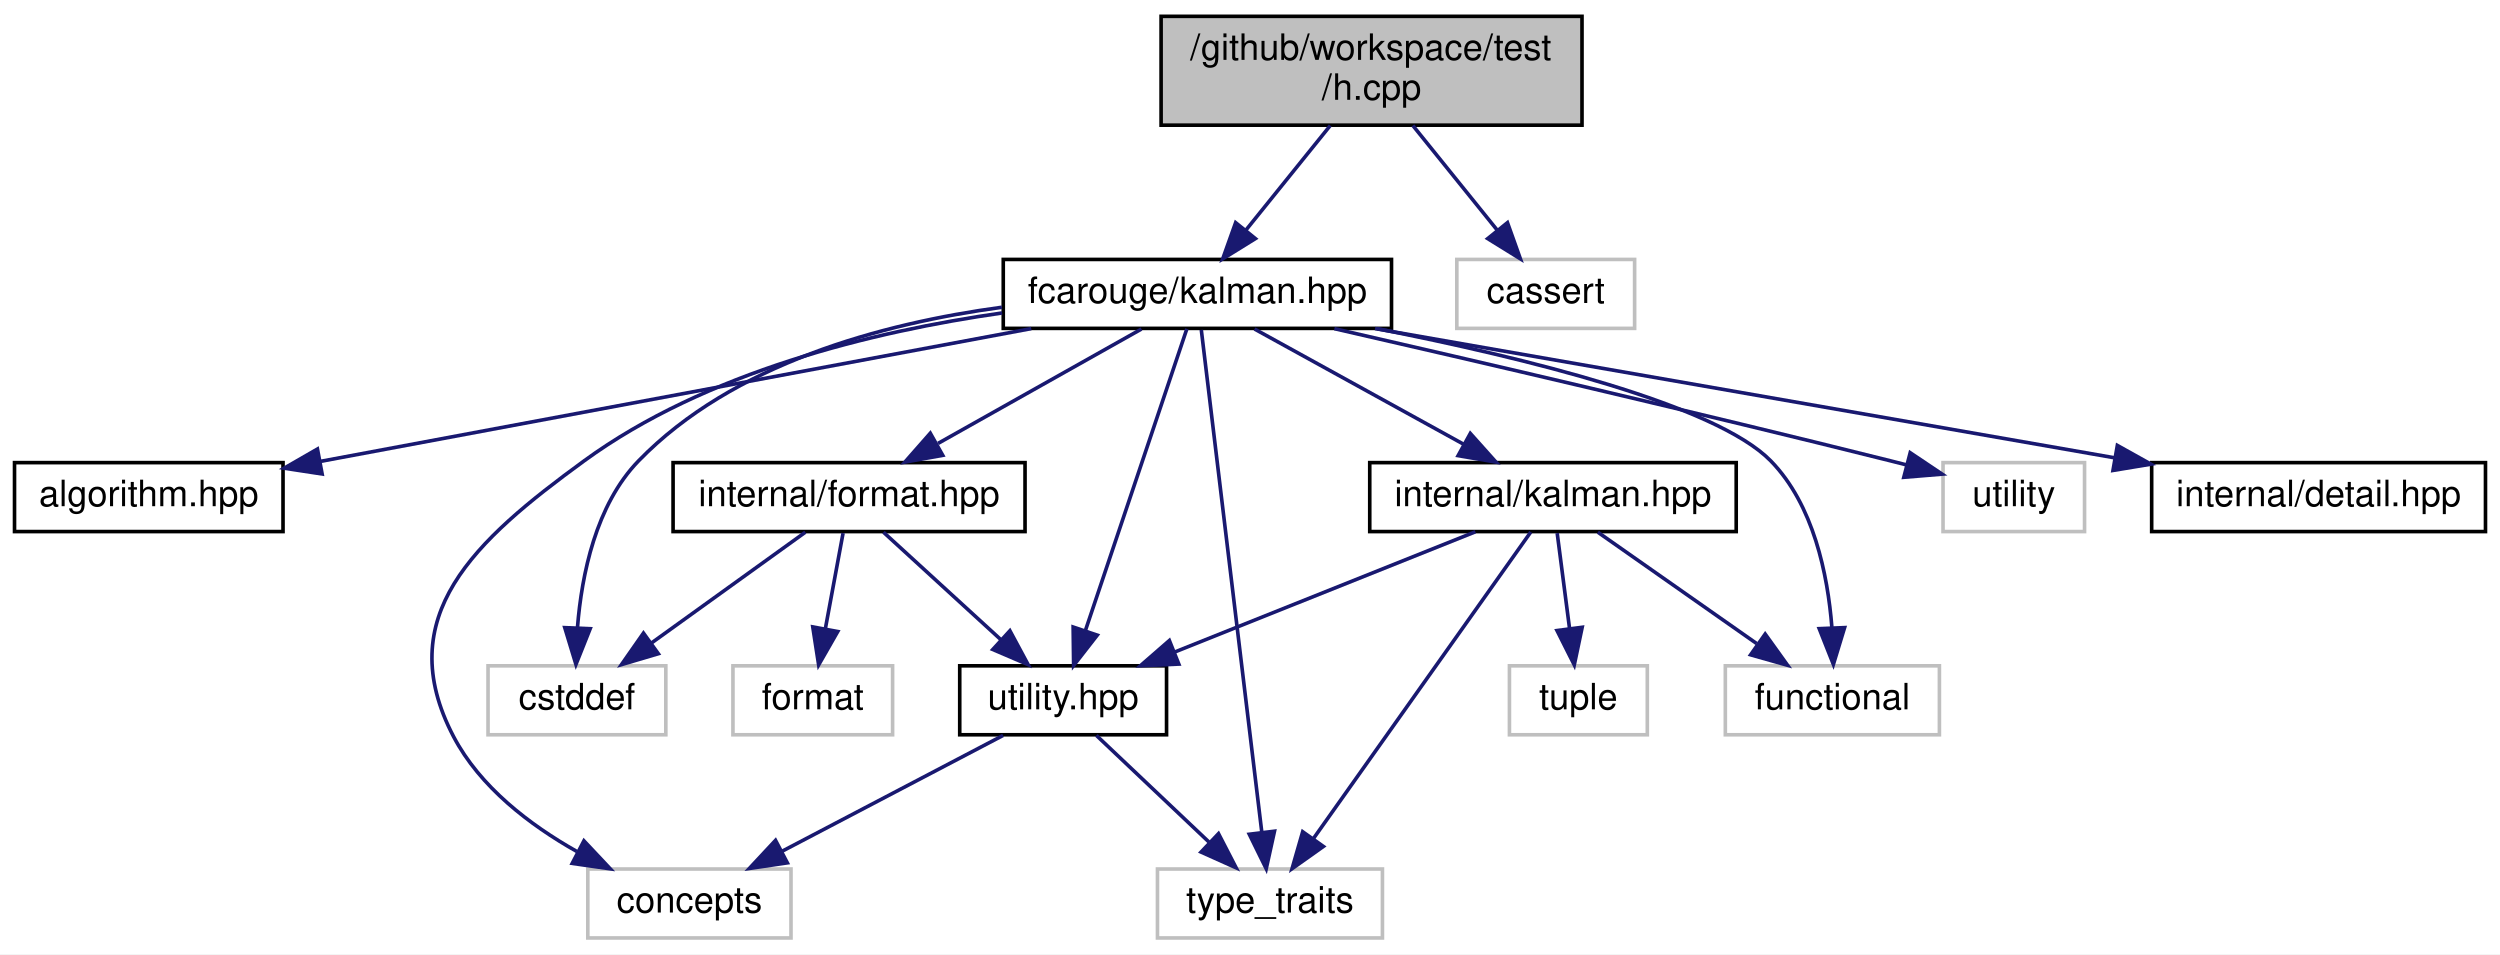
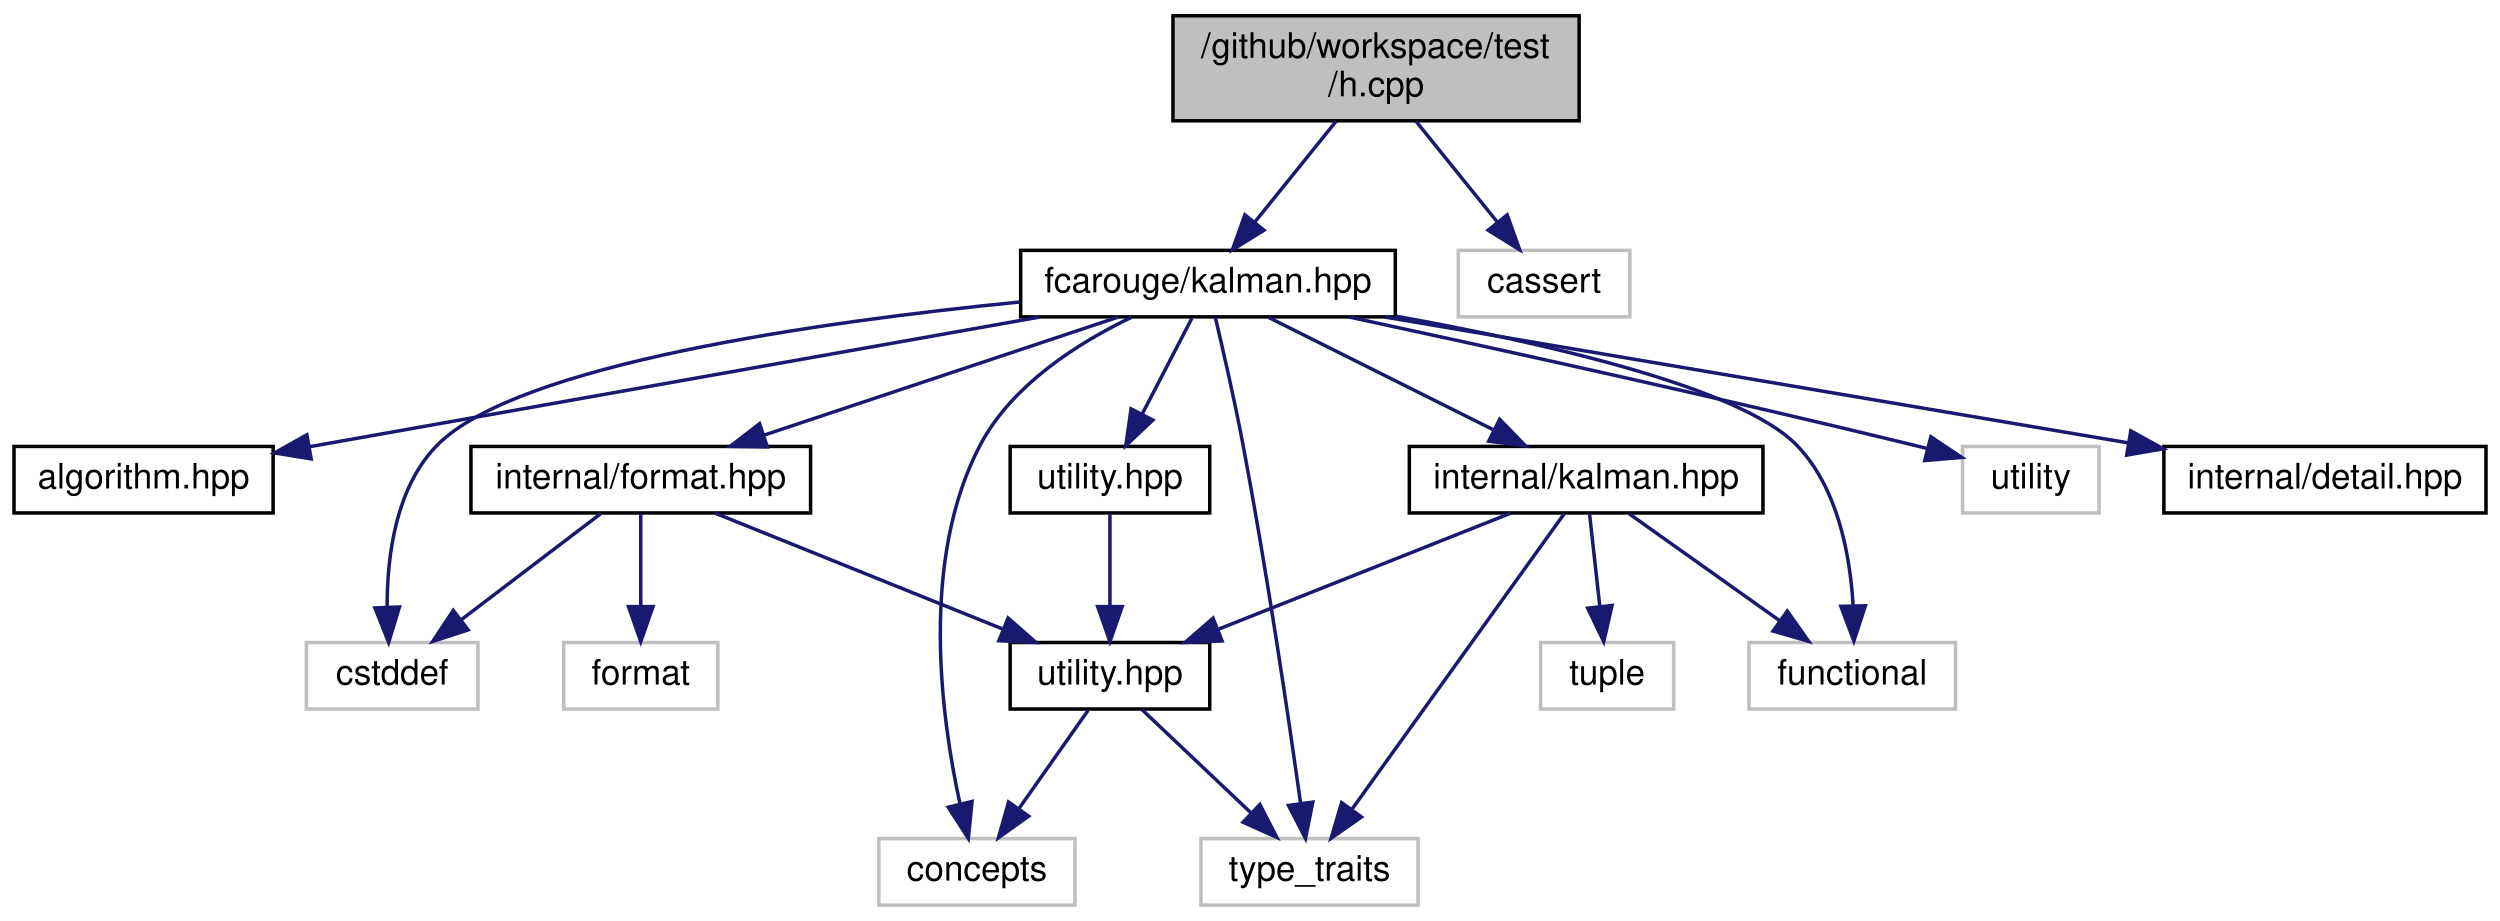
- <svg xmlns="http://www.w3.org/2000/svg" xmlns:xlink="http://www.w3.org/1999/xlink" width="689pt" height="263pt" viewBox="0.00 0.00 689.00 263.00">
+ <svg xmlns="http://www.w3.org/2000/svg" xmlns:xlink="http://www.w3.org/1999/xlink" width="714pt" height="263pt" viewBox="0.00 0.00 714.00 263.00">
  <g id="graph0" class="graph" transform="scale(1 1) rotate(0) translate(4 259)">
-     <polygon fill="white" stroke="transparent" points="-4,4 -4,-259 685,-259 685,4 -4,4" />
+     <polygon fill="white" stroke="transparent" points="-4,4 -4,-259 710,-259 710,4 -4,4" />
    <g id="node1" class="node">
      <g id="a_node1">
        <a xlink:title=" ">
-           <polygon fill="#bfbfbf" stroke="black" points="316,-224.5 316,-254.5 432,-254.5 432,-224.5 316,-224.5" />
-           <text text-anchor="start" x="324" y="-242.5" font-family="Helvetica,sans-Serif" font-size="10.00">/github/workspace/test</text>
-           <text text-anchor="middle" x="374" y="-231.5" font-family="Helvetica,sans-Serif" font-size="10.00">/h.cpp</text>
+           <polygon fill="#bfbfbf" stroke="black" points="331,-224.5 331,-254.5 447,-254.5 447,-224.5 331,-224.5" />
+           <text text-anchor="start" x="339" y="-242.5" font-family="Helvetica,sans-Serif" font-size="10.00">/github/workspace/test</text>
+           <text text-anchor="middle" x="389" y="-231.5" font-family="Helvetica,sans-Serif" font-size="10.00">/h.cpp</text>
        </a>
      </g>
    </g>
    <g id="node2" class="node">
      <g id="a_node2">
        <a xlink:href="kalman_8hpp.xhtml" target="_top" xlink:title="The Kalman filter-class and library top-level header.">
-           <polygon fill="white" stroke="black" points="272.5,-168.5 272.5,-187.5 379.5,-187.5 379.5,-168.5 272.5,-168.5" />
-           <text text-anchor="middle" x="326" y="-175.5" font-family="Helvetica,sans-Serif" font-size="10.00">fcarouge/kalman.hpp</text>
+           <polygon fill="white" stroke="black" points="287.5,-168.5 287.5,-187.5 394.5,-187.5 394.5,-168.5 287.5,-168.5" />
+           <text text-anchor="middle" x="341" y="-175.5" font-family="Helvetica,sans-Serif" font-size="10.00">fcarouge/kalman.hpp</text>
        </a>
      </g>
    </g>
    <g id="edge1" class="edge">
-       <path fill="none" stroke="midnightblue" d="M362.62,-224.4C355.65,-215.75 346.69,-204.64 339.37,-195.58" />
-       <polygon fill="midnightblue" stroke="midnightblue" points="341.99,-193.24 332.98,-187.66 336.54,-197.64 341.99,-193.24" />
-     </g>
-     <g id="node15" class="node">
-       <g id="a_node15">
-         <a xlink:title=" ">
-           <polygon fill="white" stroke="#bfbfbf" points="397.5,-168.5 397.5,-187.5 446.5,-187.5 446.5,-168.5 397.5,-168.5" />
-           <text text-anchor="middle" x="422" y="-175.5" font-family="Helvetica,sans-Serif" font-size="10.00">cassert</text>
-         </a>
-       </g>
-     </g>
-     <g id="edge21" class="edge">
-       <path fill="none" stroke="midnightblue" d="M385.38,-224.4C392.35,-215.75 401.31,-204.64 408.63,-195.58" />
-       <polygon fill="midnightblue" stroke="midnightblue" points="411.46,-197.64 415.02,-187.66 406.01,-193.24 411.46,-197.64" />
+       <path fill="none" stroke="midnightblue" d="M377.62,-224.4C370.65,-215.75 361.69,-204.64 354.37,-195.58" />
+       <polygon fill="midnightblue" stroke="midnightblue" points="356.99,-193.24 347.98,-187.66 351.54,-197.64 356.99,-193.24" />
+     </g>
+     <g id="node16" class="node">
+       <g id="a_node16">
+         <a xlink:title=" ">
+           <polygon fill="white" stroke="#bfbfbf" points="412.5,-168.5 412.5,-187.5 461.5,-187.5 461.5,-168.5 412.5,-168.5" />
+           <text text-anchor="middle" x="437" y="-175.5" font-family="Helvetica,sans-Serif" font-size="10.00">cassert</text>
+         </a>
+       </g>
+     </g>
+     <g id="edge22" class="edge">
+       <path fill="none" stroke="midnightblue" d="M400.38,-224.4C407.35,-215.75 416.31,-204.64 423.63,-195.58" />
+       <polygon fill="midnightblue" stroke="midnightblue" points="426.46,-197.64 430.02,-187.66 421.01,-193.24 426.46,-197.64" />
    </g>
    <g id="node3" class="node">
      <g id="a_node3">
        <a xlink:href="algorithm_8hpp.xhtml" target="_top" xlink:title="The collection of Kalman algorithms.">
          <polygon fill="white" stroke="black" points="0,-112.5 0,-131.5 74,-131.5 74,-112.5 0,-112.5" />
          <text text-anchor="middle" x="37" y="-119.5" font-family="Helvetica,sans-Serif" font-size="10.00">algorithm.hpp</text>
        </a>
      </g>
    </g>
    <g id="edge2" class="edge">
-       <path fill="none" stroke="midnightblue" d="M280.21,-168.44C226.68,-158.44 138.53,-141.97 84.34,-131.85" />
-       <polygon fill="midnightblue" stroke="midnightblue" points="84.78,-128.37 74.31,-129.97 83.49,-135.25 84.78,-128.37" />
+       <path fill="none" stroke="midnightblue" d="M292.83,-168.44C235.77,-158.31 141.33,-141.53 84.55,-131.45" />
+       <polygon fill="midnightblue" stroke="midnightblue" points="84.86,-127.95 74.4,-129.64 83.64,-134.84 84.86,-127.95" />
    </g>
    <g id="node4" class="node">
      <g id="a_node4">
        <a xlink:href="format_8hpp.xhtml" target="_top" xlink:title=" ">
-           <polygon fill="white" stroke="black" points="181.5,-112.5 181.5,-131.5 278.5,-131.5 278.5,-112.5 181.5,-112.5" />
-           <text text-anchor="middle" x="230" y="-119.5" font-family="Helvetica,sans-Serif" font-size="10.00">internal/format.hpp</text>
+           <polygon fill="white" stroke="black" points="130.5,-112.5 130.5,-131.5 227.5,-131.5 227.5,-112.5 130.5,-112.5" />
+           <text text-anchor="middle" x="179" y="-119.5" font-family="Helvetica,sans-Serif" font-size="10.00">internal/format.hpp</text>
        </a>
      </g>
    </g>
    <g id="edge3" class="edge">
-       <path fill="none" stroke="midnightblue" d="M310.58,-168.32C295.46,-159.82 272.18,-146.73 254.53,-136.8" />
-       <polygon fill="midnightblue" stroke="midnightblue" points="255.82,-133.51 245.39,-131.65 252.39,-139.61 255.82,-133.51" />
-     </g>
-     <g id="node5" class="node">
-       <g id="a_node5">
-         <a xlink:href="utility_8hpp.xhtml" target="_top" xlink:title=" ">
-           <polygon fill="white" stroke="black" points="260.5,-56.5 260.5,-75.5 317.5,-75.5 317.5,-56.5 260.5,-56.5" />
-           <text text-anchor="middle" x="289" y="-63.5" font-family="Helvetica,sans-Serif" font-size="10.00">utility.hpp</text>
-         </a>
-       </g>
-     </g>
-     <g id="edge14" class="edge">
-       <path fill="none" stroke="midnightblue" d="M323.1,-168.37C317.1,-150.54 303.23,-109.3 295.15,-85.27" />
-       <polygon fill="midnightblue" stroke="midnightblue" points="298.4,-83.95 291.89,-75.59 291.76,-86.19 298.4,-83.95" />
+       <path fill="none" stroke="midnightblue" d="M315.33,-168.44C288.08,-159.36 244.82,-144.94 214.35,-134.78" />
+       <polygon fill="midnightblue" stroke="midnightblue" points="215.14,-131.36 204.55,-131.52 212.93,-138 215.14,-131.36" />
    </g>
    <g id="node6" class="node">
      <g id="a_node6">
        <a xlink:title=" ">
-           <polygon fill="white" stroke="#bfbfbf" points="158,-0.5 158,-19.5 214,-19.5 214,-0.5 158,-0.5" />
-           <text text-anchor="middle" x="186" y="-7.5" font-family="Helvetica,sans-Serif" font-size="10.00">concepts</text>
-         </a>
-       </g>
-     </g>
-     <g id="edge15" class="edge">
-       <path fill="none" stroke="midnightblue" d="M272.19,-172.75C236.65,-167.67 190.62,-156.5 157,-132 126.8,-109.98 103.65,-89.11 121,-56 128.28,-42.11 142.01,-31.65 154.98,-24.33" />
-       <polygon fill="midnightblue" stroke="midnightblue" points="156.93,-27.27 164.19,-19.55 153.7,-21.05 156.93,-27.27" />
+           <polygon fill="white" stroke="#bfbfbf" points="247,-0.5 247,-19.5 303,-19.5 303,-0.5 247,-0.5" />
+           <text text-anchor="middle" x="275" y="-7.5" font-family="Helvetica,sans-Serif" font-size="10.00">concepts</text>
+         </a>
+       </g>
+     </g>
+     <g id="edge16" class="edge">
+       <path fill="none" stroke="midnightblue" d="M319.23,-168.42C304.12,-161.19 285.12,-149.23 276,-132 258.7,-99.31 264.72,-54.36 270.17,-29.47" />
+       <polygon fill="midnightblue" stroke="midnightblue" points="273.62,-30.11 272.55,-19.56 266.81,-28.47 273.62,-30.11" />
    </g>
    <g id="node7" class="node">
      <g id="a_node7">
        <a xlink:title=" ">
-           <polygon fill="white" stroke="#bfbfbf" points="315,-0.5 315,-19.5 377,-19.5 377,-0.5 315,-0.5" />
-           <text text-anchor="middle" x="346" y="-7.5" font-family="Helvetica,sans-Serif" font-size="10.00">type_traits</text>
-         </a>
-       </g>
-     </g>
-     <g id="edge18" class="edge">
-       <path fill="none" stroke="midnightblue" d="M327.08,-168.08C330.22,-141.95 339.47,-65.21 343.76,-29.58" />
-       <polygon fill="midnightblue" stroke="midnightblue" points="347.25,-29.92 344.97,-19.57 340.3,-29.08 347.25,-29.92" />
+           <polygon fill="white" stroke="#bfbfbf" points="339,-0.5 339,-19.5 401,-19.5 401,-0.5 339,-0.5" />
+           <text text-anchor="middle" x="370" y="-7.5" font-family="Helvetica,sans-Serif" font-size="10.00">type_traits</text>
+         </a>
+       </g>
+     </g>
+     <g id="edge19" class="edge">
+       <path fill="none" stroke="midnightblue" d="M343.08,-168.41C345.22,-159.38 348.59,-144.74 351,-132 357.84,-95.91 364.1,-53.43 367.45,-29.62" />
+       <polygon fill="midnightblue" stroke="midnightblue" points="370.94,-29.93 368.85,-19.54 364,-28.96 370.94,-29.93" />
    </g>
    <g id="node8" class="node">
      <g id="a_node8">
        <a xlink:title=" ">
-           <polygon fill="white" stroke="#bfbfbf" points="130.5,-56.5 130.5,-75.5 179.5,-75.5 179.5,-56.5 130.5,-56.5" />
-           <text text-anchor="middle" x="155" y="-63.5" font-family="Helvetica,sans-Serif" font-size="10.00">cstddef</text>
-         </a>
-       </g>
-     </g>
-     <g id="edge16" class="edge">
-       <path fill="none" stroke="midnightblue" d="M272.13,-174.32C238.99,-169.84 198.01,-158.77 172,-132 160.2,-119.86 156.31,-100.58 155.16,-86.17" />
-       <polygon fill="midnightblue" stroke="midnightblue" points="158.65,-85.72 154.73,-75.88 151.65,-86.02 158.65,-85.72" />
+           <polygon fill="white" stroke="#bfbfbf" points="83.5,-56.5 83.5,-75.5 132.5,-75.5 132.5,-56.5 83.5,-56.5" />
+           <text text-anchor="middle" x="108" y="-63.5" font-family="Helvetica,sans-Serif" font-size="10.00">cstddef</text>
+         </a>
+       </g>
+     </g>
+     <g id="edge17" class="edge">
+       <path fill="none" stroke="midnightblue" d="M287.27,-172.75C229.81,-167.08 143.86,-154.96 121,-132 109.08,-120.03 106.56,-100.42 106.57,-85.87" />
+       <polygon fill="midnightblue" stroke="midnightblue" points="110.08,-85.65 107,-75.52 103.09,-85.37 110.08,-85.65" />
    </g>
    <g id="node10" class="node">
      <g id="a_node10">
        <a xlink:href="internal_2kalman_8hpp.xhtml" target="_top" xlink:title=" ">
-           <polygon fill="white" stroke="black" points="373.5,-112.5 373.5,-131.5 474.5,-131.5 474.5,-112.5 373.5,-112.5" />
-           <text text-anchor="middle" x="424" y="-119.5" font-family="Helvetica,sans-Serif" font-size="10.00">internal/kalman.hpp</text>
+           <polygon fill="white" stroke="black" points="398.5,-112.5 398.5,-131.5 499.5,-131.5 499.5,-112.5 398.5,-112.5" />
+           <text text-anchor="middle" x="449" y="-119.5" font-family="Helvetica,sans-Serif" font-size="10.00">internal/kalman.hpp</text>
        </a>
      </g>
    </g>
    <g id="edge9" class="edge">
-       <path fill="none" stroke="midnightblue" d="M341.75,-168.32C357.32,-159.74 381.38,-146.49 399.46,-136.52" />
-       <polygon fill="midnightblue" stroke="midnightblue" points="401.22,-139.55 408.29,-131.65 397.85,-133.42 401.22,-139.55" />
+       <path fill="none" stroke="midnightblue" d="M358.35,-168.32C375.67,-159.66 402.52,-146.24 422.5,-136.25" />
+       <polygon fill="midnightblue" stroke="midnightblue" points="424.31,-139.26 431.69,-131.65 421.18,-133 424.31,-139.26" />
    </g>
    <g id="node11" class="node">
      <g id="a_node11">
        <a xlink:title=" ">
-           <polygon fill="white" stroke="#bfbfbf" points="471.5,-56.5 471.5,-75.5 530.5,-75.5 530.5,-56.5 471.5,-56.5" />
-           <text text-anchor="middle" x="501" y="-63.5" font-family="Helvetica,sans-Serif" font-size="10.00">functional</text>
-         </a>
-       </g>
-     </g>
-     <g id="edge17" class="edge">
-       <path fill="none" stroke="midnightblue" d="M375.54,-168.42C415.98,-160.45 468.84,-147.49 484,-132 495.84,-119.9 499.72,-100.61 500.86,-86.19" />
-       <polygon fill="midnightblue" stroke="midnightblue" points="504.37,-86.03 501.28,-75.89 497.38,-85.74 504.37,-86.03" />
+           <polygon fill="white" stroke="#bfbfbf" points="495.5,-56.5 495.5,-75.5 554.5,-75.5 554.5,-56.5 495.5,-56.5" />
+           <text text-anchor="middle" x="525" y="-63.5" font-family="Helvetica,sans-Serif" font-size="10.00">functional</text>
+         </a>
+       </g>
+     </g>
+     <g id="edge18" class="edge">
+       <path fill="none" stroke="midnightblue" d="M394.55,-168.72C437.46,-161.01 493.04,-148.28 509,-132 520.81,-119.95 524.37,-100.66 525.24,-86.22" />
+       <polygon fill="midnightblue" stroke="midnightblue" points="528.75,-85.98 525.47,-75.91 521.75,-85.83 528.75,-85.98" />
    </g>
    <g id="node13" class="node">
      <g id="a_node13">
-         <a xlink:title=" ">
-           <polygon fill="white" stroke="#bfbfbf" points="531.5,-112.5 531.5,-131.5 570.5,-131.5 570.5,-112.5 531.5,-112.5" />
-           <text text-anchor="middle" x="551" y="-119.5" font-family="Helvetica,sans-Serif" font-size="10.00">utility</text>
-         </a>
-       </g>
-     </g>
-     <g id="edge19" class="edge">
-       <path fill="none" stroke="midnightblue" d="M363.76,-168.42C402.35,-159.59 463.96,-145.27 517,-132 518.44,-131.64 519.92,-131.26 521.41,-130.88" />
-       <polygon fill="midnightblue" stroke="midnightblue" points="522.45,-134.23 531.25,-128.33 520.69,-127.46 522.45,-134.23" />
+         <a xlink:href="utility_8hpp.xhtml" target="_top" xlink:title="The collection of utilities supporting the library.">
+           <polygon fill="white" stroke="black" points="284.5,-112.5 284.5,-131.5 341.5,-131.5 341.5,-112.5 284.5,-112.5" />
+           <text text-anchor="middle" x="313" y="-119.5" font-family="Helvetica,sans-Serif" font-size="10.00">utility.hpp</text>
+         </a>
+       </g>
+     </g>
+     <g id="edge14" class="edge">
+       <path fill="none" stroke="midnightblue" d="M336.38,-168.08C332.54,-160.69 326.98,-149.95 322.24,-140.81" />
+       <polygon fill="midnightblue" stroke="midnightblue" points="325.25,-139.02 317.54,-131.75 319.03,-142.24 325.25,-139.02" />
    </g>
    <g id="node14" class="node">
      <g id="a_node14">
+         <a xlink:title=" ">
+           <polygon fill="white" stroke="#bfbfbf" points="556.5,-112.5 556.5,-131.5 595.5,-131.5 595.5,-112.5 556.5,-112.5" />
+           <text text-anchor="middle" x="576" y="-119.5" font-family="Helvetica,sans-Serif" font-size="10.00">utility</text>
+         </a>
+       </g>
+     </g>
+     <g id="edge20" class="edge">
+       <path fill="none" stroke="midnightblue" d="M381.15,-168.49C421.8,-159.76 486.42,-145.57 542,-132 543.45,-131.65 544.92,-131.28 546.42,-130.9" />
+       <polygon fill="midnightblue" stroke="midnightblue" points="547.45,-134.25 556.26,-128.36 545.7,-127.47 547.45,-134.25" />
+     </g>
+     <g id="node15" class="node">
+       <g id="a_node15">
        <a xlink:href="detail_8hpp.xhtml" target="_top" xlink:title=" ">
-           <polygon fill="white" stroke="black" points="589,-112.5 589,-131.5 681,-131.5 681,-112.5 589,-112.5" />
-           <text text-anchor="middle" x="635" y="-119.5" font-family="Helvetica,sans-Serif" font-size="10.00">internal/detail.hpp</text>
-         </a>
-       </g>
-     </g>
-     <g id="edge20" class="edge">
-       <path fill="none" stroke="midnightblue" d="M374.96,-168.44C430.35,-158.76 520.39,-143.03 578.65,-132.85" />
-       <polygon fill="midnightblue" stroke="midnightblue" points="579.54,-136.24 588.79,-131.08 578.34,-129.35 579.54,-136.24" />
+           <polygon fill="white" stroke="black" points="614,-112.5 614,-131.5 706,-131.5 706,-112.5 614,-112.5" />
+           <text text-anchor="middle" x="660" y="-119.5" font-family="Helvetica,sans-Serif" font-size="10.00">internal/detail.hpp</text>
+         </a>
+       </g>
+     </g>
+     <g id="edge21" class="edge">
+       <path fill="none" stroke="midnightblue" d="M391.55,-168.44C449.34,-158.66 543.69,-142.69 603.77,-132.52" />
+       <polygon fill="midnightblue" stroke="midnightblue" points="604.56,-135.94 613.83,-130.82 603.39,-129.03 604.56,-135.94" />
+     </g>
+     <g id="node5" class="node">
+       <g id="a_node5">
+         <a xlink:href="internal_2utility_8hpp.xhtml" target="_top" xlink:title=" ">
+           <polygon fill="white" stroke="black" points="284.5,-56.5 284.5,-75.5 341.5,-75.5 341.5,-56.5 284.5,-56.5" />
+           <text text-anchor="middle" x="313" y="-63.5" font-family="Helvetica,sans-Serif" font-size="10.00">utility.hpp</text>
+         </a>
+       </g>
    </g>
    <g id="edge4" class="edge">
-       <path fill="none" stroke="midnightblue" d="M239.48,-112.32C248.2,-104.34 261.34,-92.31 271.9,-82.65" />
-       <polygon fill="midnightblue" stroke="midnightblue" points="274.33,-85.17 279.35,-75.83 269.61,-80 274.33,-85.17" />
+       <path fill="none" stroke="midnightblue" d="M200.23,-112.44C222.38,-103.52 257.32,-89.44 282.44,-79.32" />
+       <polygon fill="midnightblue" stroke="midnightblue" points="283.9,-82.5 291.87,-75.52 281.28,-76.01 283.9,-82.5" />
    </g>
    <g id="edge7" class="edge">
-       <path fill="none" stroke="midnightblue" d="M217.95,-112.32C206.54,-104.11 189.17,-91.6 175.57,-81.81" />
-       <polygon fill="midnightblue" stroke="midnightblue" points="177.43,-78.84 167.27,-75.83 173.34,-84.52 177.43,-78.84" />
+       <path fill="none" stroke="midnightblue" d="M167.59,-112.32C156.89,-104.18 140.66,-91.84 127.84,-82.09" />
+       <polygon fill="midnightblue" stroke="midnightblue" points="129.69,-79.1 119.61,-75.83 125.46,-84.67 129.69,-79.1" />
    </g>
    <g id="node9" class="node">
      <g id="a_node9">
        <a xlink:title=" ">
-           <polygon fill="white" stroke="#bfbfbf" points="198,-56.5 198,-75.5 242,-75.5 242,-56.5 198,-56.5" />
-           <text text-anchor="middle" x="220" y="-63.5" font-family="Helvetica,sans-Serif" font-size="10.00">format</text>
+           <polygon fill="white" stroke="#bfbfbf" points="157,-56.5 157,-75.5 201,-75.5 201,-56.5 157,-56.5" />
+           <text text-anchor="middle" x="179" y="-63.5" font-family="Helvetica,sans-Serif" font-size="10.00">format</text>
        </a>
      </g>
    </g>
    <g id="edge8" class="edge">
-       <path fill="none" stroke="midnightblue" d="M228.35,-112.08C227.02,-104.93 225.12,-94.64 223.46,-85.69" />
-       <polygon fill="midnightblue" stroke="midnightblue" points="226.88,-84.95 221.62,-75.75 220,-86.22 226.88,-84.95" />
+       <path fill="none" stroke="midnightblue" d="M179,-112.08C179,-105.01 179,-94.86 179,-85.99" />
+       <polygon fill="midnightblue" stroke="midnightblue" points="182.5,-85.75 179,-75.75 175.5,-85.75 182.5,-85.75" />
    </g>
    <g id="edge5" class="edge">
-       <path fill="none" stroke="midnightblue" d="M272.45,-56.32C256.01,-47.7 230.57,-34.36 211.53,-24.39" />
-       <polygon fill="midnightblue" stroke="midnightblue" points="212.99,-21.2 202.51,-19.65 209.74,-27.4 212.99,-21.2" />
+       <path fill="none" stroke="midnightblue" d="M306.73,-56.08C301.36,-48.46 293.48,-37.26 286.92,-27.94" />
+       <polygon fill="midnightblue" stroke="midnightblue" points="289.78,-25.91 281.16,-19.75 284.05,-29.94 289.78,-25.91" />
    </g>
    <g id="edge6" class="edge">
-       <path fill="none" stroke="midnightblue" d="M298.16,-56.32C306.5,-48.42 319.03,-36.55 329.18,-26.94" />
-       <polygon fill="midnightblue" stroke="midnightblue" points="331.82,-29.25 336.68,-19.83 327.01,-24.17 331.82,-29.25" />
+       <path fill="none" stroke="midnightblue" d="M322.16,-56.32C330.5,-48.42 343.03,-36.55 353.18,-26.94" />
+       <polygon fill="midnightblue" stroke="midnightblue" points="355.82,-29.25 360.68,-19.83 351.01,-24.17 355.82,-29.25" />
    </g>
    <g id="edge10" class="edge">
-       <path fill="none" stroke="midnightblue" d="M402.61,-112.44C380.29,-103.52 345.1,-89.44 319.79,-79.32" />
-       <polygon fill="midnightblue" stroke="midnightblue" points="320.88,-75.98 310.29,-75.52 318.28,-82.48 320.88,-75.98" />
+       <path fill="none" stroke="midnightblue" d="M427.45,-112.44C404.97,-103.52 369.51,-89.44 344.02,-79.32" />
+       <polygon fill="midnightblue" stroke="midnightblue" points="345.03,-75.95 334.45,-75.52 342.45,-82.46 345.03,-75.95" />
    </g>
    <g id="edge13" class="edge">
-       <path fill="none" stroke="midnightblue" d="M417.88,-112.37C405.01,-94.22 374.93,-51.8 358.05,-27.99" />
-       <polygon fill="midnightblue" stroke="midnightblue" points="360.73,-25.72 352.09,-19.59 355.02,-29.77 360.73,-25.72" />
+       <path fill="none" stroke="midnightblue" d="M442.8,-112.37C429.76,-94.22 399.3,-51.8 382.2,-27.99" />
+       <polygon fill="midnightblue" stroke="midnightblue" points="384.85,-25.67 376.17,-19.59 379.16,-29.76 384.85,-25.67" />
    </g>
    <g id="edge11" class="edge">
-       <path fill="none" stroke="midnightblue" d="M436.37,-112.32C448.16,-104.06 466.13,-91.45 480.14,-81.63" />
-       <polygon fill="midnightblue" stroke="midnightblue" points="482.48,-84.26 488.66,-75.65 478.46,-78.53 482.48,-84.26" />
+       <path fill="none" stroke="midnightblue" d="M461.21,-112.32C472.78,-104.11 490.38,-91.6 504.16,-81.81" />
+       <polygon fill="midnightblue" stroke="midnightblue" points="506.44,-84.48 512.57,-75.83 502.39,-78.77 506.44,-84.48" />
    </g>
    <g id="node12" class="node">
      <g id="a_node12">
        <a xlink:title=" ">
-           <polygon fill="white" stroke="#bfbfbf" points="412,-56.5 412,-75.5 450,-75.5 450,-56.5 412,-56.5" />
-           <text text-anchor="middle" x="431" y="-63.5" font-family="Helvetica,sans-Serif" font-size="10.00">tuple</text>
+           <polygon fill="white" stroke="#bfbfbf" points="436,-56.5 436,-75.5 474,-75.5 474,-56.5 436,-56.5" />
+           <text text-anchor="middle" x="455" y="-63.5" font-family="Helvetica,sans-Serif" font-size="10.00">tuple</text>
        </a>
      </g>
    </g>
    <g id="edge12" class="edge">
-       <path fill="none" stroke="midnightblue" d="M425.16,-112.08C426.08,-104.93 427.42,-94.64 428.58,-85.69" />
-       <polygon fill="midnightblue" stroke="midnightblue" points="432.05,-86.12 429.87,-75.75 425.11,-85.22 432.05,-86.12" />
+       <path fill="none" stroke="midnightblue" d="M449.99,-112.08C450.79,-104.93 451.93,-94.64 452.92,-85.69" />
+       <polygon fill="midnightblue" stroke="midnightblue" points="456.4,-86.08 454.03,-75.75 449.44,-85.3 456.4,-86.08" />
+     </g>
+     <g id="edge15" class="edge">
+       <path fill="none" stroke="midnightblue" d="M313,-112.08C313,-105.01 313,-94.86 313,-85.99" />
+       <polygon fill="midnightblue" stroke="midnightblue" points="316.5,-85.75 313,-75.75 309.5,-85.75 316.5,-85.75" />
    </g>
  </g>
</svg>
